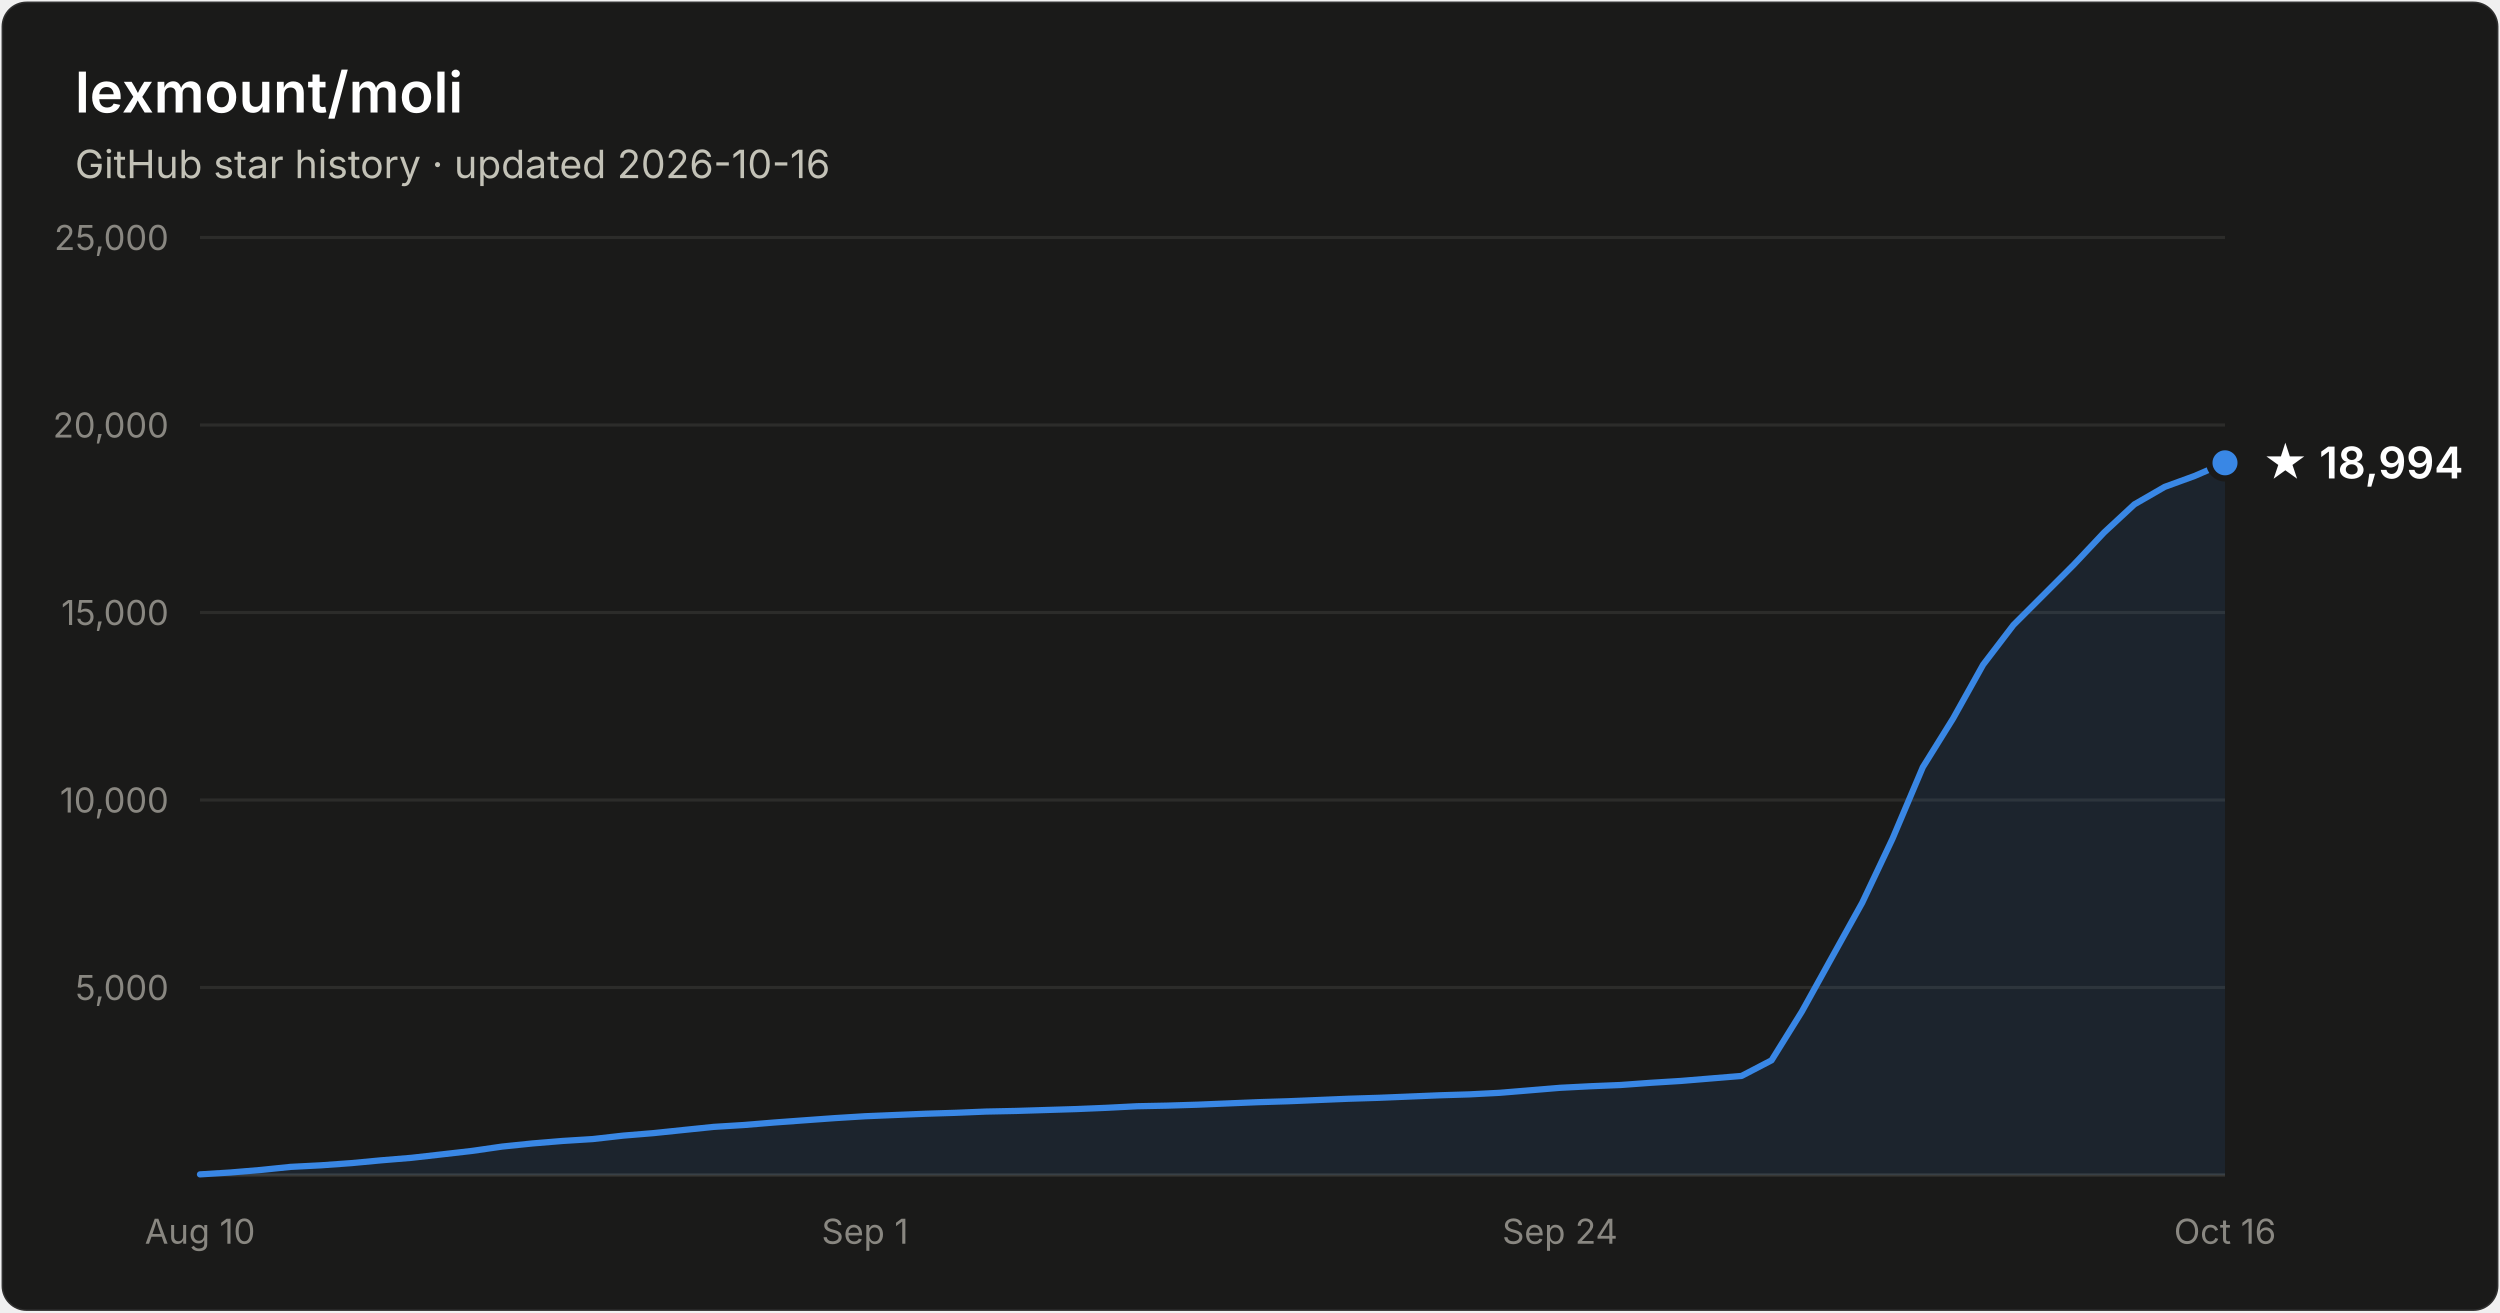
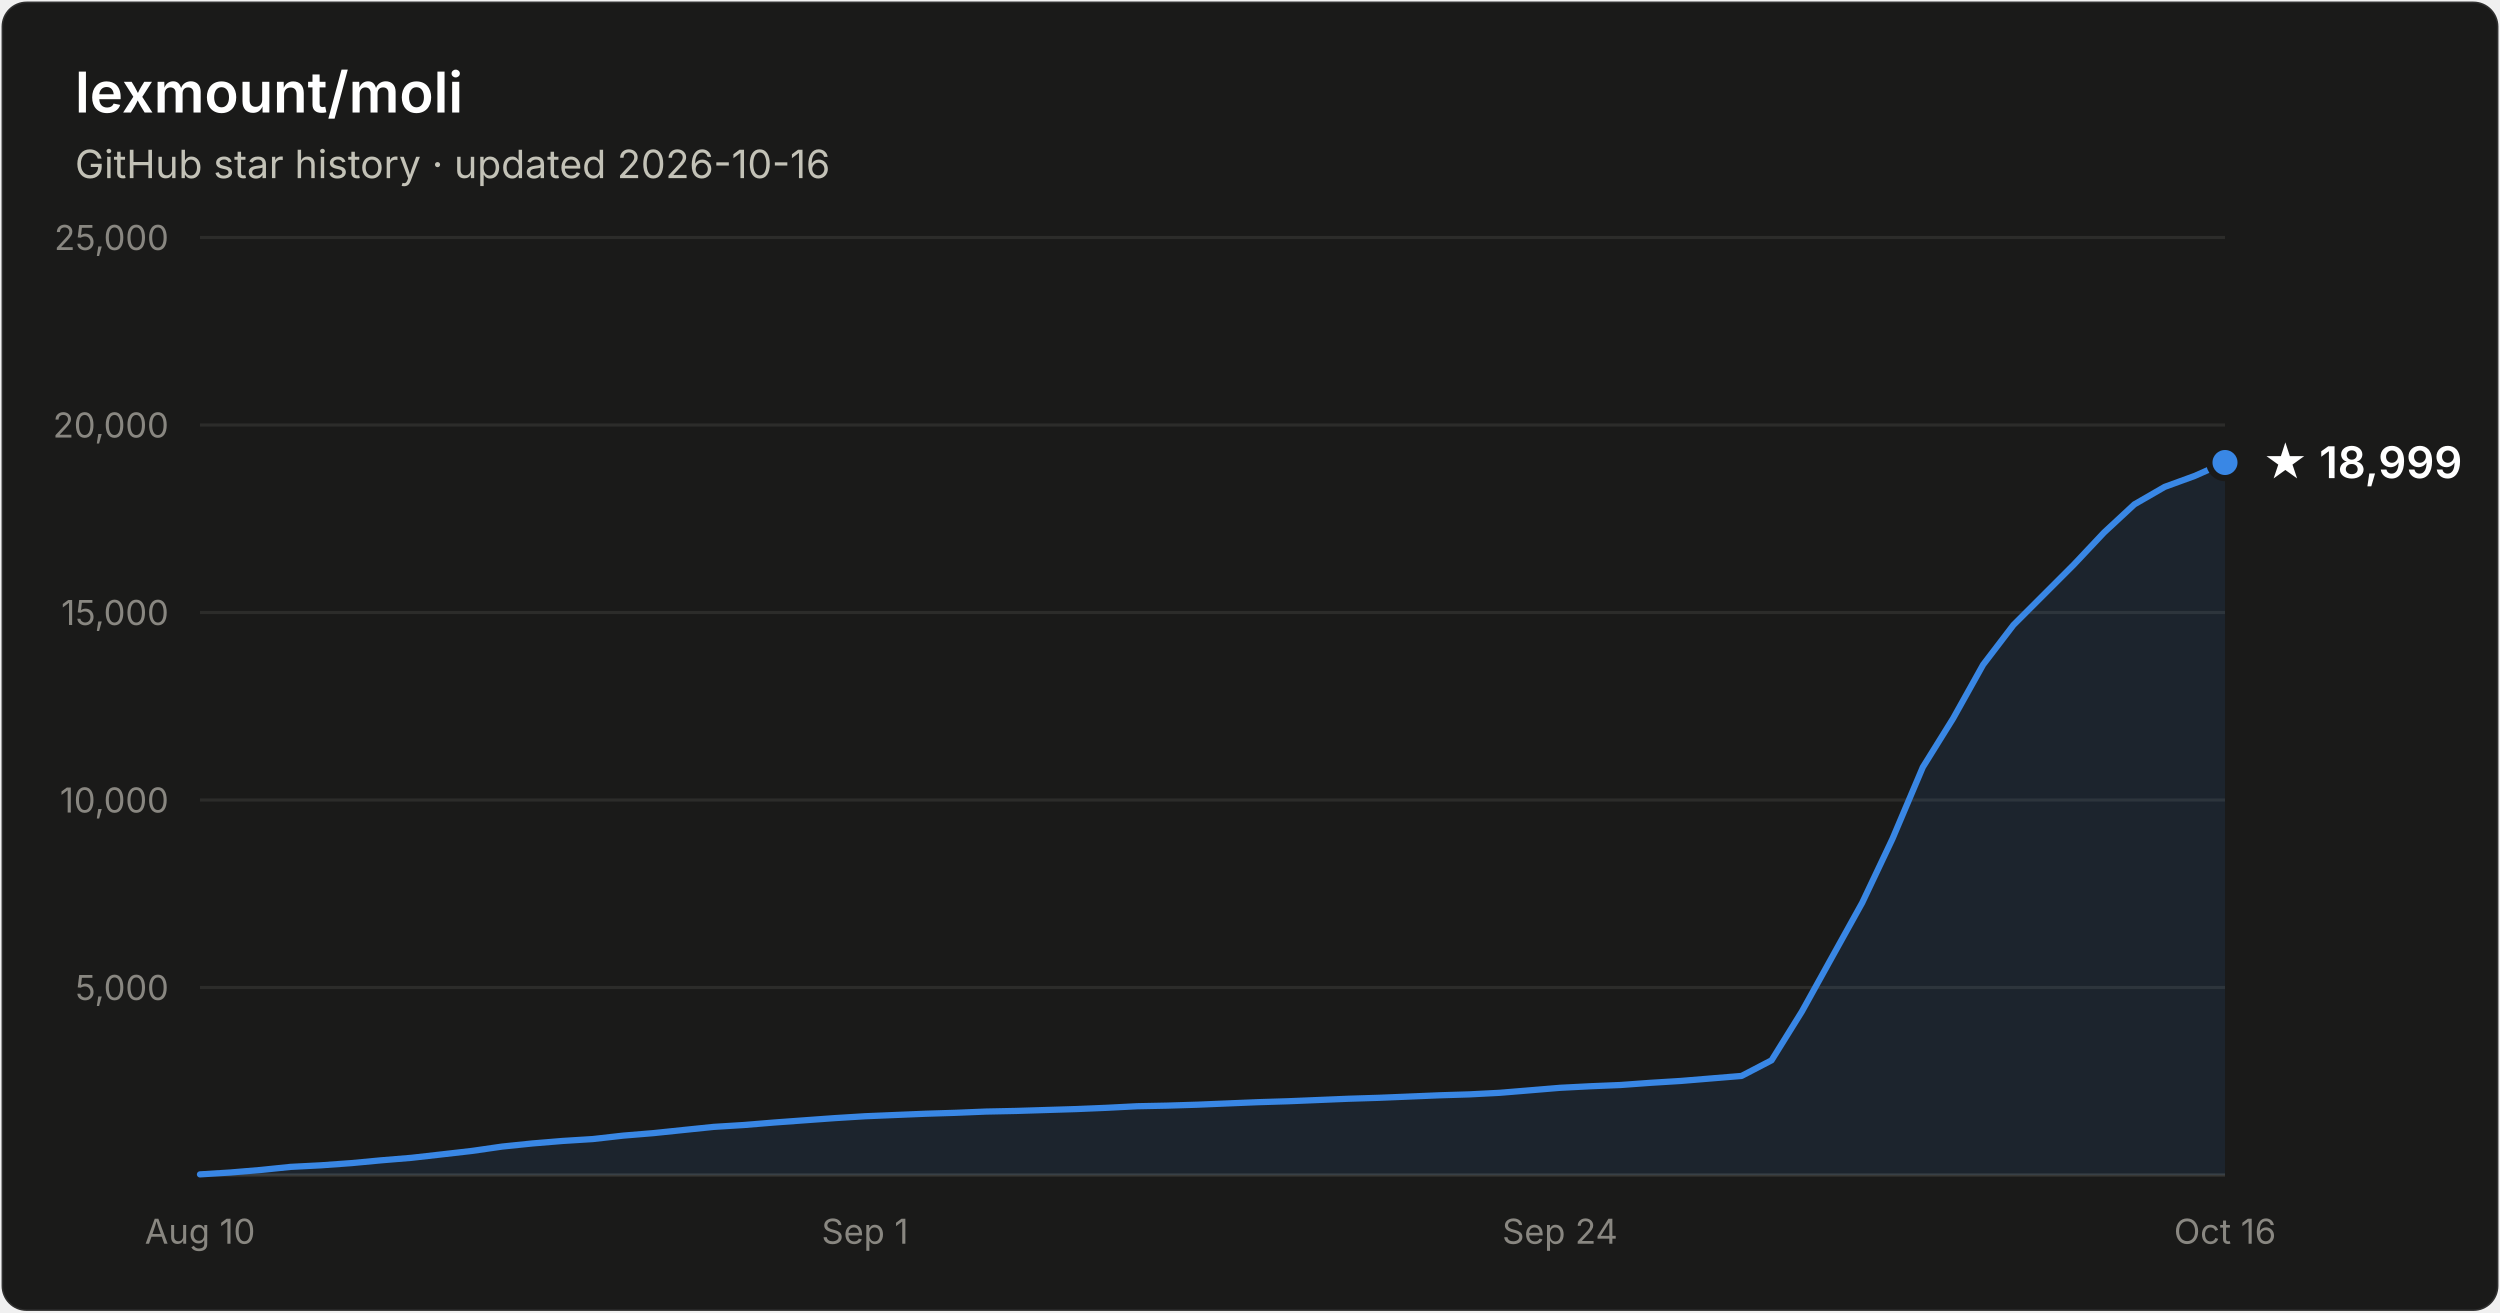
- <svg xmlns="http://www.w3.org/2000/svg" width="800" height="420" viewBox="0 0 800 420" font-family="system-ui, -apple-system, Segoe UI, sans-serif" role="img" aria-label="Star history of lexmount/moli: 18,994 stars as of 2026-10-16">
+ <svg xmlns="http://www.w3.org/2000/svg" width="800" height="420" viewBox="0 0 800 420" font-family="system-ui, -apple-system, Segoe UI, sans-serif" role="img" aria-label="Star history of lexmount/moli: 18,999 stars as of 2026-10-16">
  <rect x="0.5" y="0.5" width="799" height="419" rx="8" fill="#1a1a19" stroke="rgba(255,255,255,0.10)" />
  <text x="24" y="36" fill="#ffffff" font-size="18" font-weight="600">lexmount/moli</text>
  <text x="24" y="57" fill="#c3c2b7" font-size="12.5">GitHub star history · updated 2026-10-16</text>
  <line x1="64" y1="316.0" x2="712" y2="316.0" stroke="#2c2c2a" stroke-width="1" />
  <text x="54" y="320.0" text-anchor="end" fill="#898781" font-size="11" style="font-variant-numeric:tabular-nums">5,000</text>
  <line x1="64" y1="256.0" x2="712" y2="256.0" stroke="#2c2c2a" stroke-width="1" />
  <text x="54" y="260.0" text-anchor="end" fill="#898781" font-size="11" style="font-variant-numeric:tabular-nums">10,000</text>
  <line x1="64" y1="196.0" x2="712" y2="196.0" stroke="#2c2c2a" stroke-width="1" />
  <text x="54" y="200.0" text-anchor="end" fill="#898781" font-size="11" style="font-variant-numeric:tabular-nums">15,000</text>
  <line x1="64" y1="136.0" x2="712" y2="136.0" stroke="#2c2c2a" stroke-width="1" />
  <text x="54" y="140.0" text-anchor="end" fill="#898781" font-size="11" style="font-variant-numeric:tabular-nums">20,000</text>
  <line x1="64" y1="76.0" x2="712" y2="76.0" stroke="#2c2c2a" stroke-width="1" />
  <text x="54" y="80.0" text-anchor="end" fill="#898781" font-size="11" style="font-variant-numeric:tabular-nums">25,000</text>
  <line x1="64" y1="376" x2="712" y2="376" stroke="#383835" stroke-width="1" />
  <text x="64.0" y="398" text-anchor="middle" fill="#898781" font-size="11" style="font-variant-numeric:tabular-nums">Aug 10</text>
  <text x="276.8" y="398" text-anchor="middle" fill="#898781" font-size="11" style="font-variant-numeric:tabular-nums">Sep 1</text>
  <text x="499.2" y="398" text-anchor="middle" fill="#898781" font-size="11" style="font-variant-numeric:tabular-nums">Sep 24</text>
  <text x="712.0" y="398" text-anchor="middle" fill="#898781" font-size="11" style="font-variant-numeric:tabular-nums">Oct 16</text>
-   <path d="M64.0 375.8 L73.7 375.2 L83.3 374.4 L93.0 373.4 L102.7 372.9 L112.4 372.2 L122.0 371.3 L131.7 370.5 L141.4 369.4 L151.0 368.3 L160.7 366.9 L170.4 365.9 L180.1 365.1 L189.7 364.5 L199.4 363.4 L209.1 362.6 L218.7 361.6 L228.4 360.6 L238.1 360.0 L247.8 359.2 L257.4 358.5 L267.1 357.8 L276.8 357.2 L286.4 356.8 L296.1 356.4 L305.8 356.1 L315.5 355.7 L325.1 355.5 L334.8 355.2 L344.5 354.9 L354.1 354.5 L363.8 354.0 L373.5 353.8 L383.2 353.5 L392.8 353.1 L402.5 352.7 L412.2 352.4 L421.9 352.0 L431.5 351.6 L441.2 351.3 L450.9 350.9 L460.5 350.5 L470.2 350.2 L479.9 349.7 L489.6 348.9 L499.2 348.1 L508.9 347.6 L518.6 347.2 L528.2 346.5 L537.9 345.9 L547.6 345.1 L557.3 344.3 L566.9 339.3 L576.6 323.7 L586.3 306.2 L595.9 288.9 L605.6 268.4 L615.3 245.5 L625.0 229.9 L634.6 212.7 L644.3 200.0 L654.0 190.3 L663.6 180.7 L673.3 170.4 L683.0 161.4 L692.7 155.8 L702.3 152.3 L712.0 148.1 L712.0 376 L64.0 376 Z" fill="#3987e5" fill-opacity="0.1" />
-   <path d="M64.0 375.8 L73.7 375.2 L83.3 374.4 L93.0 373.4 L102.7 372.9 L112.4 372.2 L122.0 371.3 L131.7 370.5 L141.4 369.4 L151.0 368.3 L160.7 366.9 L170.4 365.9 L180.1 365.1 L189.7 364.5 L199.4 363.4 L209.1 362.6 L218.7 361.6 L228.4 360.6 L238.1 360.0 L247.8 359.2 L257.4 358.5 L267.1 357.8 L276.8 357.2 L286.4 356.8 L296.1 356.4 L305.8 356.1 L315.5 355.7 L325.1 355.5 L334.8 355.2 L344.5 354.9 L354.1 354.5 L363.8 354.0 L373.5 353.8 L383.2 353.5 L392.8 353.1 L402.5 352.7 L412.2 352.4 L421.9 352.0 L431.5 351.6 L441.2 351.3 L450.9 350.9 L460.5 350.5 L470.2 350.2 L479.9 349.7 L489.6 348.9 L499.2 348.1 L508.9 347.6 L518.6 347.2 L528.2 346.5 L537.9 345.9 L547.6 345.1 L557.3 344.3 L566.9 339.3 L576.6 323.7 L586.3 306.2 L595.9 288.9 L605.6 268.4 L615.3 245.5 L625.0 229.9 L634.6 212.7 L644.3 200.0 L654.0 190.3 L663.6 180.7 L673.3 170.4 L683.0 161.4 L692.7 155.8 L702.3 152.3 L712.0 148.1" fill="none" stroke="#3987e5" stroke-width="2" stroke-linejoin="round" stroke-linecap="round" />
-   <circle cx="712.0" cy="148.1" r="5" fill="#3987e5" stroke="#1a1a19" stroke-width="2" />
-   <text x="724.0" y="153.1" fill="#ffffff" font-size="14" font-weight="600">★ 18,994</text>
+   <path d="M64.0 375.8 L73.7 375.2 L83.3 374.4 L93.0 373.4 L102.7 372.9 L112.4 372.2 L122.0 371.3 L131.7 370.5 L141.4 369.4 L151.0 368.3 L160.7 366.9 L170.4 365.9 L180.1 365.1 L189.7 364.5 L199.4 363.4 L209.1 362.6 L218.7 361.6 L228.4 360.6 L238.1 360.0 L247.8 359.2 L257.4 358.5 L267.1 357.8 L276.8 357.2 L286.4 356.8 L296.1 356.4 L305.8 356.1 L315.5 355.7 L325.1 355.5 L334.8 355.2 L344.5 354.9 L354.1 354.5 L363.8 354.0 L373.5 353.8 L383.2 353.5 L392.8 353.1 L402.5 352.7 L412.2 352.4 L421.9 352.0 L431.5 351.6 L441.2 351.3 L450.9 350.9 L460.5 350.5 L470.2 350.2 L479.9 349.7 L489.6 348.9 L499.2 348.1 L508.9 347.6 L518.6 347.2 L528.2 346.5 L537.9 345.9 L547.6 345.1 L557.3 344.3 L566.9 339.3 L576.6 323.7 L586.3 306.2 L595.9 288.9 L605.6 268.4 L615.3 245.5 L625.0 229.9 L634.6 212.7 L644.3 200.0 L654.0 190.3 L663.6 180.7 L673.3 170.4 L683.0 161.4 L692.7 155.8 L702.3 152.3 L712.0 148.0 L712.0 376 L64.0 376 Z" fill="#3987e5" fill-opacity="0.1" />
+   <path d="M64.0 375.8 L73.7 375.2 L83.3 374.4 L93.0 373.4 L102.7 372.9 L112.4 372.2 L122.0 371.3 L131.7 370.5 L141.4 369.4 L151.0 368.3 L160.7 366.9 L170.4 365.9 L180.1 365.1 L189.7 364.5 L199.4 363.4 L209.1 362.6 L218.7 361.6 L228.4 360.6 L238.1 360.0 L247.8 359.2 L257.4 358.5 L267.1 357.8 L276.8 357.2 L286.4 356.8 L296.1 356.4 L305.8 356.1 L315.5 355.7 L325.1 355.5 L334.8 355.2 L344.5 354.9 L354.1 354.5 L363.8 354.0 L373.5 353.8 L383.2 353.5 L392.8 353.1 L402.5 352.7 L412.2 352.4 L421.9 352.0 L431.5 351.6 L441.2 351.3 L450.9 350.9 L460.5 350.5 L470.2 350.2 L479.9 349.7 L489.6 348.9 L499.2 348.1 L508.9 347.6 L518.6 347.2 L528.2 346.5 L537.9 345.9 L547.6 345.1 L557.3 344.3 L566.9 339.3 L576.6 323.7 L586.3 306.2 L595.9 288.9 L605.6 268.4 L615.3 245.5 L625.0 229.9 L634.6 212.7 L644.3 200.0 L654.0 190.3 L663.6 180.7 L673.3 170.4 L683.0 161.4 L692.7 155.8 L702.3 152.3 L712.0 148.0" fill="none" stroke="#3987e5" stroke-width="2" stroke-linejoin="round" stroke-linecap="round" />
+   <circle cx="712.0" cy="148.0" r="5" fill="#3987e5" stroke="#1a1a19" stroke-width="2" />
+   <text x="724.0" y="153.0" fill="#ffffff" font-size="14" font-weight="600">★ 18,999</text>
</svg>
